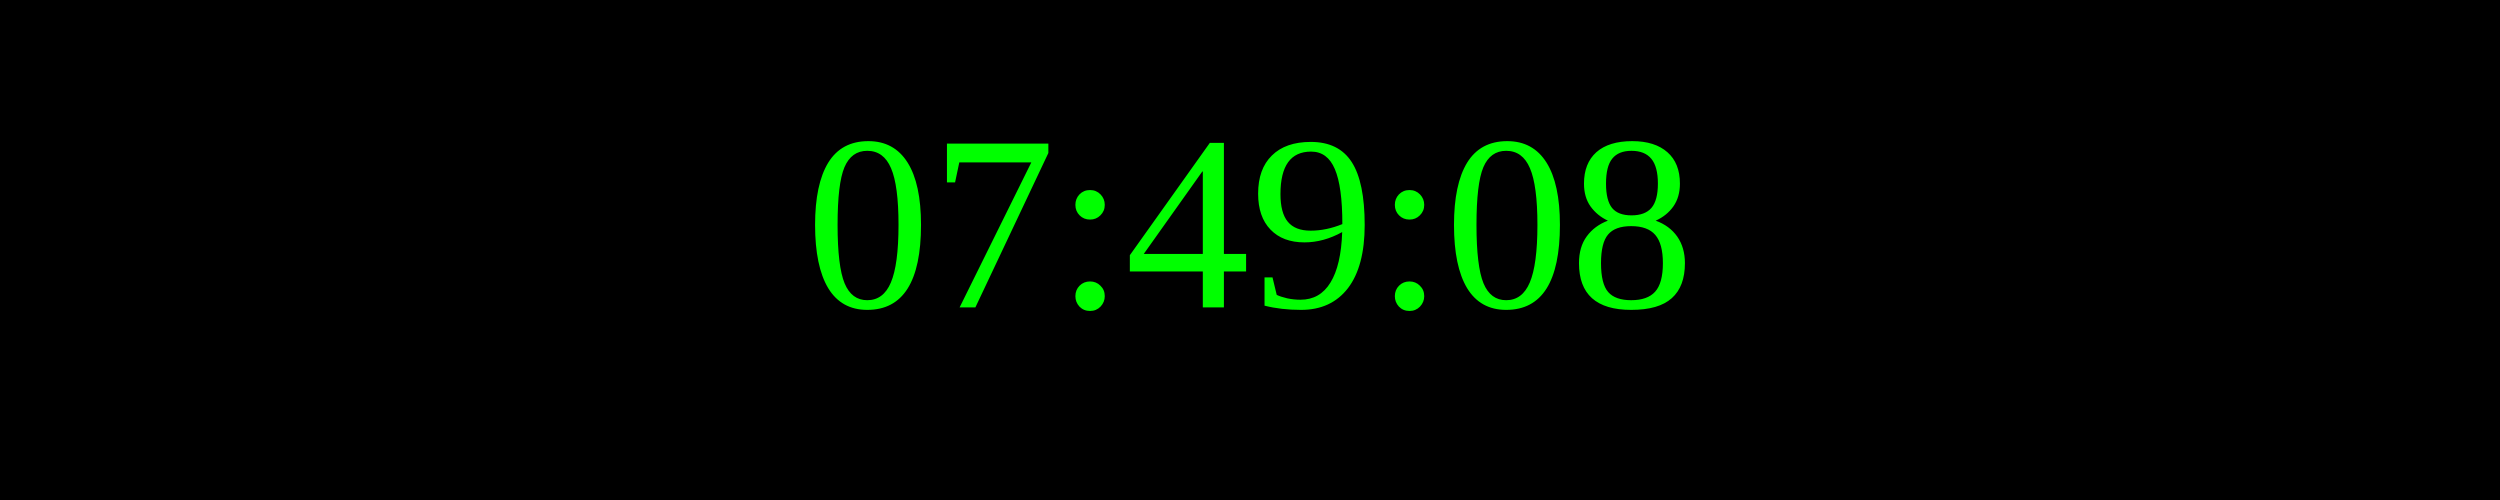
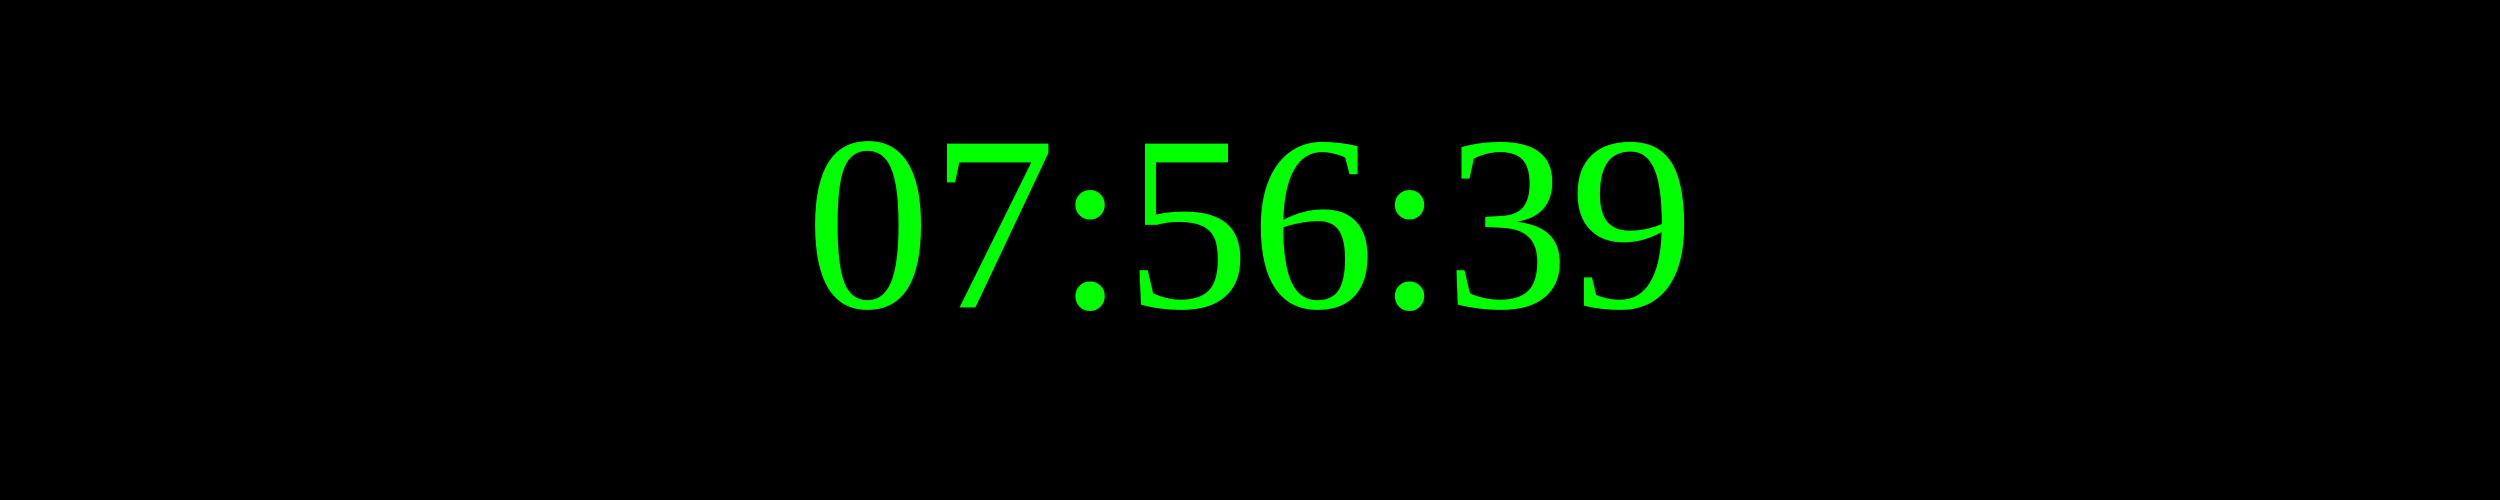
<svg xmlns="http://www.w3.org/2000/svg" width="250" height="50">
  <rect width="100%" height="100%" fill="black" />
  <text x="50%" y="50%" font-size="25" fill="lime" text-anchor="middle" dominant-baseline="middle">
- 07:49:08
+ 07:56:39
</text>
</svg>
